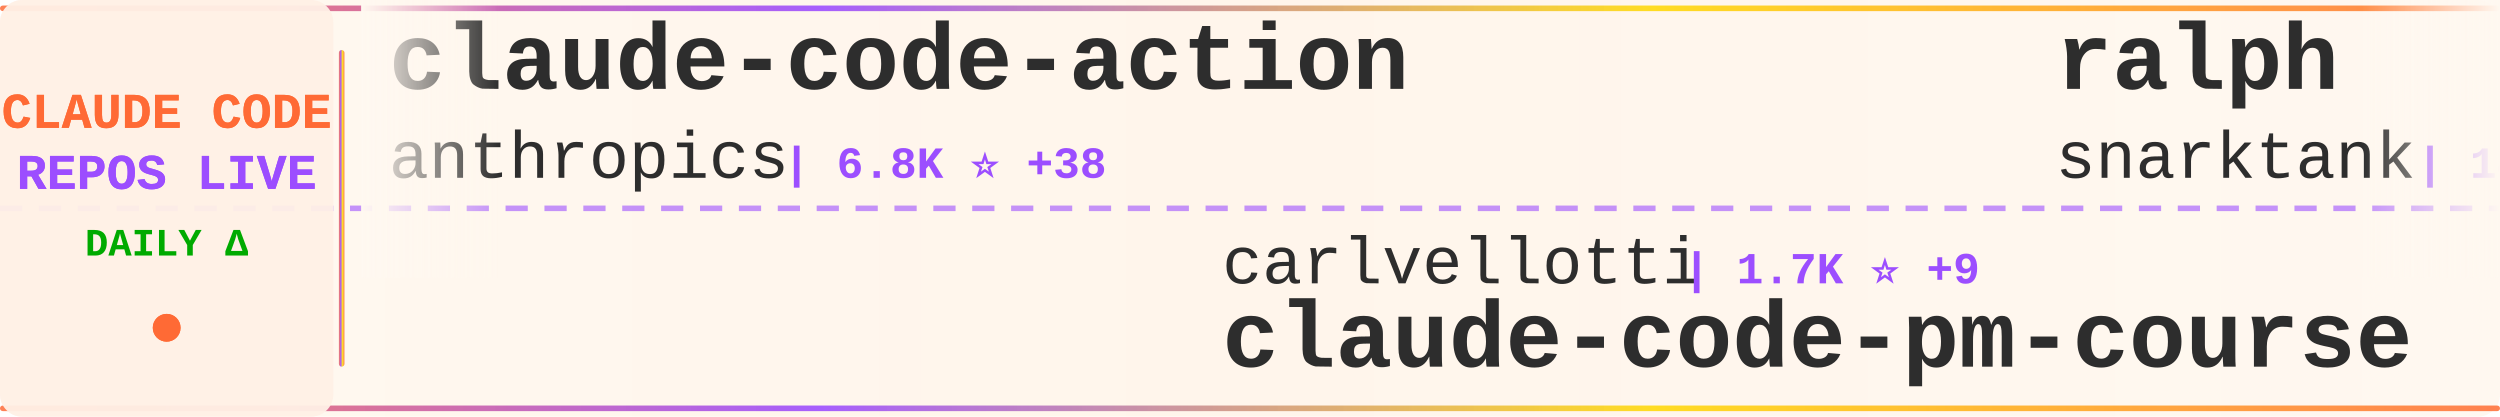
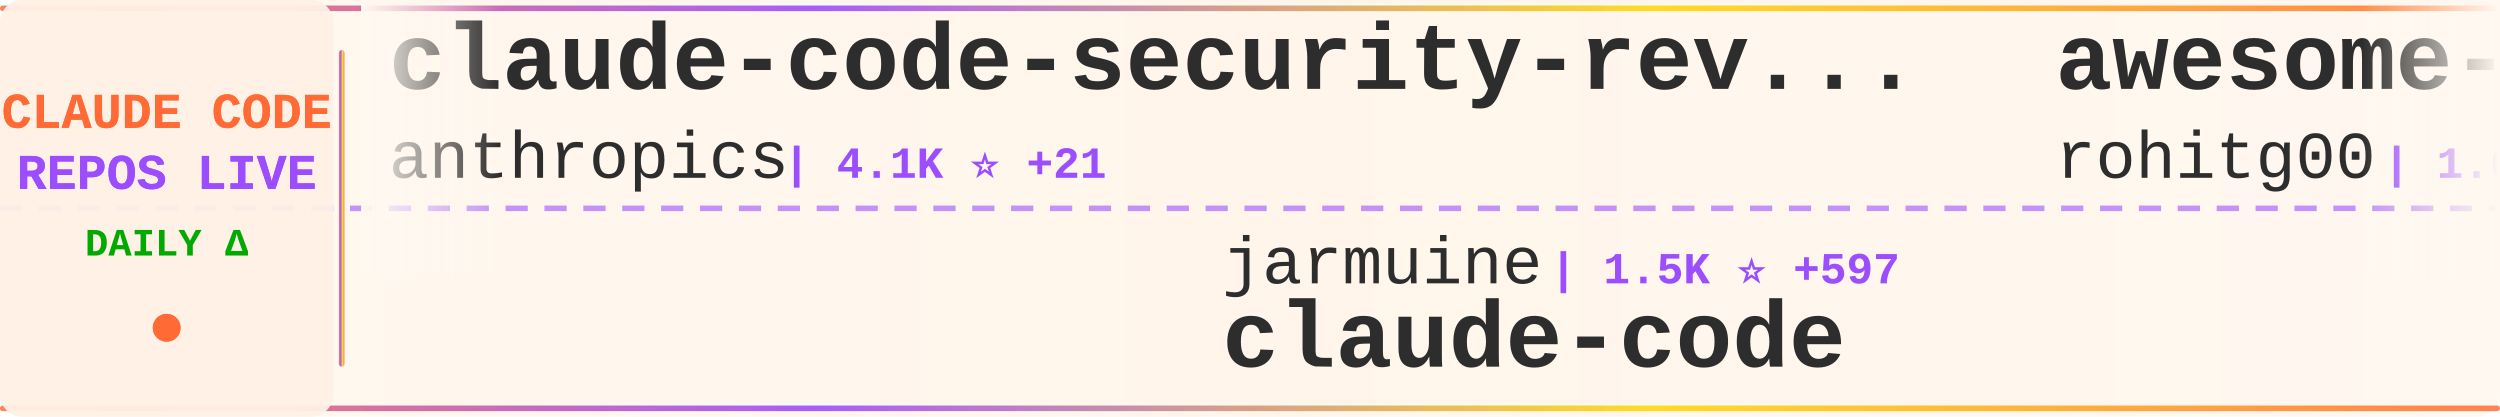
<svg xmlns="http://www.w3.org/2000/svg" width="900" height="150">
  <defs>
    <linearGradient id="tickerBg" x1="0%" y1="0%" x2="100%" y2="0%">
      <stop offset="0%" style="stop-color:#fff8f0;stop-opacity:0.98" />
      <stop offset="50%" style="stop-color:#fff5eb;stop-opacity:1" />
      <stop offset="100%" style="stop-color:#fff8f0;stop-opacity:0.98" />
    </linearGradient>
    <linearGradient id="borderGrad" x1="0%" y1="0%" x2="100%" y2="0%">
      <stop offset="0%" style="stop-color:#FF6B35;stop-opacity:0.85">
        <animate attributeName="stop-opacity" values="0.85;1;0.85" dur="2s" repeatCount="indefinite" />
      </stop>
      <stop offset="33%" style="stop-color:#9C4EFF;stop-opacity:0.9">
        <animate attributeName="stop-opacity" values="0.9;1;0.9" dur="2.2s" repeatCount="indefinite" />
      </stop>
      <stop offset="66%" style="stop-color:#FFD700;stop-opacity:0.85">
        <animate attributeName="stop-opacity" values="0.85;1;0.85" dur="1.8s" repeatCount="indefinite" />
      </stop>
      <stop offset="100%" style="stop-color:#FF6B35;stop-opacity:0.85">
        <animate attributeName="stop-opacity" values="0.85;1;0.85" dur="2s" repeatCount="indefinite" />
      </stop>
    </linearGradient>
    <filter id="textGlow">
      <feGaussianBlur stdDeviation="0.15" result="coloredBlur" />
      <feMerge>
        <feMergeNode in="coloredBlur" />
        <feMergeNode in="SourceGraphic" />
      </feMerge>
    </filter>
    <filter id="metricGlow">
      <feGaussianBlur stdDeviation="0.2" result="coloredBlur" />
      <feMerge>
        <feMergeNode in="coloredBlur" />
        <feMergeNode in="SourceGraphic" />
      </feMerge>
    </filter>
    <linearGradient id="leftFade" x1="0%" y1="0%" x2="100%" y2="0%">
      <stop offset="0%" style="stop-color:#fff8f0;stop-opacity:1" />
      <stop offset="100%" style="stop-color:#fff8f0;stop-opacity:0" />
    </linearGradient>
    <linearGradient id="rightFade" x1="0%" y1="0%" x2="100%" y2="0%">
      <stop offset="0%" style="stop-color:#fff8f0;stop-opacity:0" />
      <stop offset="100%" style="stop-color:#fff8f0;stop-opacity:1" />
    </linearGradient>
  </defs>
  <rect width="900" height="150" fill="url(#tickerBg)" rx="8" />
  <rect x="0" y="2" width="900" height="2" fill="url(#borderGrad)" rx="1" />
  <rect x="0" y="146" width="900" height="2" fill="url(#borderGrad)" rx="1" />
  <line x1="0" y1="75" x2="900" y2="75" stroke="#9C4EFF" stroke-width="2" stroke-dasharray="8 6" opacity="0.6" />
  <rect x="0" y="0" width="120" height="150" fill="#fff0e6" opacity="0.95" rx="8" />
  <text x="60" y="46" font-family="'Courier New', monospace" font-size="18" font-weight="bold" fill="#FF6B35" text-anchor="middle" filter="url(#textGlow)">
    CLAUDE CODE
  </text>
  <text x="60" y="68" font-family="'Courier New', monospace" font-size="18" font-weight="bold" fill="#9C4EFF" text-anchor="middle" filter="url(#textGlow)">
    REPOS LIVE
  </text>
  <text x="60" y="92" font-family="'Courier New', monospace" font-size="14" font-weight="bold" fill="#00aa00" text-anchor="middle">
    DAILY Δ
  </text>
  <circle cx="60" cy="118" r="5" fill="#FF6B35" filter="url(#metricGlow)">
    <animate attributeName="r" values="4;6;4" dur="1.5s" repeatCount="indefinite" />
    <animate attributeName="opacity" values="0.6;1;0.6" dur="1.5s" repeatCount="indefinite" />
  </circle>
  <rect x="122" y="18" width="2" height="114" fill="url(#borderGrad)" rx="1" />
  <clipPath id="tickerClip">
    <rect x="130" y="0" width="770" height="150" />
  </clipPath>
  <g clip-path="url(#tickerClip)">
    <g id="tickerItems">
      <animateTransform attributeName="transform" attributeType="XML" type="translate" from="0 0" to="-3000 0" dur="54s" repeatCount="indefinite" />
      <g transform="translate(0, 0)">
-         <text x="140" y="32" font-family="'Courier New', monospace" font-size="34" font-weight="bold" fill="#2d2d2d">claude-code-action</text>
+         <text x="140" y="32" font-family="'Courier New', monospace" font-size="34" font-weight="bold" fill="#2d2d2d">claude-code-security-rev...</text>
        <text x="140" y="64" font-family="'Courier New', monospace" font-size="24" font-weight="normal" fill="#2d2d2d" opacity="1.0">anthropics</text>
-         <text x="282" y="64" font-family="'Courier New', monospace" font-size="16" font-weight="bold" fill="#9C4EFF"> | 6.8K ⭐ +38</text>
+         <text x="282" y="64" font-family="'Courier New', monospace" font-size="16" font-weight="bold" fill="#9C4EFF"> | 4.1K ⭐ +21</text>
      </g>
      <g transform="translate(300, 0)">
-         <text x="140" y="102" font-family="'Courier New', monospace" font-size="24" font-weight="normal" fill="#2d2d2d" opacity="1.0">carlvellotti</text>
-         <text x="306" y="102" font-family="'Courier New', monospace" font-size="16" font-weight="bold" fill="#9C4EFF"> | 1.7K ⭐ +9</text>
-         <text x="140" y="132" font-family="'Courier New', monospace" font-size="34" font-weight="bold" fill="#2d2d2d">claude-code-pm-course</text>
+         <text x="140" y="102" font-family="'Courier New', monospace" font-size="24" font-weight="normal" fill="#2d2d2d" opacity="1.0">jarmuine</text>
+         <text x="258" y="102" font-family="'Courier New', monospace" font-size="16" font-weight="bold" fill="#9C4EFF"> | 1.5K ⭐ +597</text>
+         <text x="140" y="132" font-family="'Courier New', monospace" font-size="34" font-weight="bold" fill="#2d2d2d">claude-code</text>
      </g>
      <g transform="translate(600, 0)">
-         <text x="140" y="32" font-family="'Courier New', monospace" font-size="34" font-weight="bold" fill="#2d2d2d">ralph</text>
-         <text x="140" y="64" font-family="'Courier New', monospace" font-size="24" font-weight="normal" fill="#2d2d2d" opacity="1.0">snarktank</text>
-         <text x="270" y="64" font-family="'Courier New', monospace" font-size="16" font-weight="bold" fill="#9C4EFF"> | 14.2K ⭐ +55</text>
+         <text x="140" y="32" font-family="'Courier New', monospace" font-size="34" font-weight="bold" fill="#2d2d2d">awesome-claude-code-tool...</text>
+         <text x="140" y="64" font-family="'Courier New', monospace" font-size="24" font-weight="normal" fill="#2d2d2d" opacity="1.0">rohitg00</text>
+         <text x="258" y="64" font-family="'Courier New', monospace" font-size="16" font-weight="bold" fill="#9C4EFF"> | 1.0K ⭐ +21</text>
      </g>
      <g transform="translate(900, 0)">
-         <text x="140" y="102" font-family="'Courier New', monospace" font-size="24" font-weight="normal" fill="#2d2d2d" opacity="1.0">catlog22</text>
-         <text x="258" y="102" font-family="'Courier New', monospace" font-size="16" font-weight="bold" fill="#9C4EFF"> | 1.7K ⭐ +20</text>
-         <text x="140" y="132" font-family="'Courier New', monospace" font-size="34" font-weight="bold" fill="#2d2d2d">Claude-Code-Workflow</text>
+         <text x="140" y="102" font-family="'Courier New', monospace" font-size="24" font-weight="normal" fill="#2d2d2d" opacity="1.0">farion1231</text>
+         <text x="282" y="102" font-family="'Courier New', monospace" font-size="16" font-weight="bold" fill="#9C4EFF"> | 37.4K ⭐ +747</text>
+         <text x="140" y="132" font-family="'Courier New', monospace" font-size="34" font-weight="bold" fill="#2d2d2d">cc-switch</text>
      </g>
      <g transform="translate(1200, 0)">
        <text x="140" y="32" font-family="'Courier New', monospace" font-size="34" font-weight="bold" fill="#2d2d2d">claude-code</text>
-         <text x="140" y="64" font-family="'Courier New', monospace" font-size="24" font-weight="normal" fill="#2d2d2d" opacity="1.0">freestylefly</text>
-         <text x="306" y="64" font-family="'Courier New', monospace" font-size="16" font-weight="bold" fill="#9C4EFF"> | 106 ⭐ +22</text>
+         <text x="140" y="64" font-family="'Courier New', monospace" font-size="24" font-weight="normal" fill="#2d2d2d" opacity="1.0">lowcortisolprogrammer</text>
+         <text x="414" y="64" font-family="'Courier New', monospace" font-size="16" font-weight="bold" fill="#9C4EFF"> | 162 ⭐ +16</text>
      </g>
      <g transform="translate(1500, 0)">
-         <text x="140" y="102" font-family="'Courier New', monospace" font-size="24" font-weight="normal" fill="#2d2d2d" opacity="1.0">https-deeplearning-ai</text>
-         <text x="414" y="102" font-family="'Courier New', monospace" font-size="16" font-weight="bold" fill="#9C4EFF"> | 470 ⭐ +1</text>
-         <text x="140" y="132" font-family="'Courier New', monospace" font-size="34" font-weight="bold" fill="#2d2d2d">sc-claude-code-files</text>
+         <text x="140" y="102" font-family="'Courier New', monospace" font-size="24" font-weight="normal" fill="#2d2d2d" opacity="1.0">ghuntley</text>
+         <text x="258" y="102" font-family="'Courier New', monospace" font-size="16" font-weight="bold" fill="#9C4EFF"> | 957 ⭐ +14</text>
+         <text x="140" y="132" font-family="'Courier New', monospace" font-size="34" font-weight="bold" fill="#2d2d2d">claude-code-source-code-...</text>
      </g>
      <g transform="translate(1800, 0)">
-         <text x="140" y="32" font-family="'Courier New', monospace" font-size="34" font-weight="bold" fill="#2d2d2d">claude-code-my-workflow</text>
-         <text x="140" y="64" font-family="'Courier New', monospace" font-size="24" font-weight="normal" fill="#2d2d2d" opacity="1.0">pedrohcgs</text>
-         <text x="270" y="64" font-family="'Courier New', monospace" font-size="16" font-weight="bold" fill="#9C4EFF"> | 824 ⭐ +10</text>
+         <text x="140" y="32" font-family="'Courier New', monospace" font-size="34" font-weight="bold" fill="#2d2d2d">claude-code-system-promp...</text>
+         <text x="140" y="64" font-family="'Courier New', monospace" font-size="24" font-weight="normal" fill="#2d2d2d" opacity="1.0">Piebald-AI</text>
+         <text x="282" y="64" font-family="'Courier New', monospace" font-size="16" font-weight="bold" fill="#9C4EFF"> | 8.0K ⭐ +289</text>
      </g>
      <g transform="translate(2100, 0)">
-         <text x="140" y="102" font-family="'Courier New', monospace" font-size="24" font-weight="normal" fill="#2d2d2d" opacity="1.0">anthropics</text>
-         <text x="282" y="102" font-family="'Courier New', monospace" font-size="16" font-weight="bold" fill="#9C4EFF"> | 101.0K ⭐ +9.7K</text>
-         <text x="140" y="132" font-family="'Courier New', monospace" font-size="34" font-weight="bold" fill="#2d2d2d">claude-code</text>
+         <text x="140" y="102" font-family="'Courier New', monospace" font-size="24" font-weight="normal" fill="#2d2d2d" opacity="1.0">fazxes</text>
+         <text x="234" y="102" font-family="'Courier New', monospace" font-size="16" font-weight="bold" fill="#9C4EFF"> | 162 ⭐ +34</text>
+         <text x="140" y="132" font-family="'Courier New', monospace" font-size="34" font-weight="bold" fill="#2d2d2d">Claude-code</text>
      </g>
      <g transform="translate(2400, 0)">
-         <text x="140" y="32" font-family="'Courier New', monospace" font-size="34" font-weight="bold" fill="#2d2d2d">claude-code-infrastructu...</text>
-         <text x="140" y="64" font-family="'Courier New', monospace" font-size="24" font-weight="normal" fill="#2d2d2d" opacity="1.0">diet103</text>
-         <text x="246" y="64" font-family="'Courier New', monospace" font-size="16" font-weight="bold" fill="#9C4EFF"> | 9.4K ⭐ +12</text>
+         <text x="140" y="32" font-family="'Courier New', monospace" font-size="34" font-weight="bold" fill="#2d2d2d">Auto-claude-code-researc...</text>
+         <text x="140" y="64" font-family="'Courier New', monospace" font-size="24" font-weight="normal" fill="#2d2d2d" opacity="1.0">wanshuiyin</text>
+         <text x="282" y="64" font-family="'Courier New', monospace" font-size="16" font-weight="bold" fill="#9C4EFF"> | 5.2K ⭐ +147</text>
      </g>
      <g transform="translate(2700, 0)">
-         <text x="140" y="102" font-family="'Courier New', monospace" font-size="24" font-weight="normal" fill="#2d2d2d" opacity="1.0">beita6969</text>
-         <text x="270" y="102" font-family="'Courier New', monospace" font-size="16" font-weight="bold" fill="#9C4EFF"> | 230 ⭐ +80</text>
+         <text x="140" y="102" font-family="'Courier New', monospace" font-size="24" font-weight="normal" fill="#2d2d2d" opacity="1.0">VineeTagarwaL-code</text>
+         <text x="378" y="102" font-family="'Courier New', monospace" font-size="16" font-weight="bold" fill="#9C4EFF"> | 240 ⭐ +41</text>
        <text x="140" y="132" font-family="'Courier New', monospace" font-size="34" font-weight="bold" fill="#2d2d2d">claude-code</text>
      </g>
      <g transform="translate(3000, 0)">
-         <text x="140" y="32" font-family="'Courier New', monospace" font-size="34" font-weight="bold" fill="#2d2d2d">claude-code-action</text>
+         <text x="140" y="32" font-family="'Courier New', monospace" font-size="34" font-weight="bold" fill="#2d2d2d">claude-code-security-rev...</text>
        <text x="140" y="64" font-family="'Courier New', monospace" font-size="24" font-weight="normal" fill="#2d2d2d" opacity="1.0">anthropics</text>
-         <text x="282" y="64" font-family="'Courier New', monospace" font-size="16" font-weight="bold" fill="#9C4EFF"> | 6.8K ⭐ +38</text>
+         <text x="282" y="64" font-family="'Courier New', monospace" font-size="16" font-weight="bold" fill="#9C4EFF"> | 4.1K ⭐ +21</text>
      </g>
      <g transform="translate(3300, 0)">
-         <text x="140" y="102" font-family="'Courier New', monospace" font-size="24" font-weight="normal" fill="#2d2d2d" opacity="1.0">carlvellotti</text>
-         <text x="306" y="102" font-family="'Courier New', monospace" font-size="16" font-weight="bold" fill="#9C4EFF"> | 1.7K ⭐ +9</text>
-         <text x="140" y="132" font-family="'Courier New', monospace" font-size="34" font-weight="bold" fill="#2d2d2d">claude-code-pm-course</text>
+         <text x="140" y="102" font-family="'Courier New', monospace" font-size="24" font-weight="normal" fill="#2d2d2d" opacity="1.0">jarmuine</text>
+         <text x="258" y="102" font-family="'Courier New', monospace" font-size="16" font-weight="bold" fill="#9C4EFF"> | 1.5K ⭐ +597</text>
+         <text x="140" y="132" font-family="'Courier New', monospace" font-size="34" font-weight="bold" fill="#2d2d2d">claude-code</text>
      </g>
      <g transform="translate(3600, 0)">
-         <text x="140" y="32" font-family="'Courier New', monospace" font-size="34" font-weight="bold" fill="#2d2d2d">ralph</text>
-         <text x="140" y="64" font-family="'Courier New', monospace" font-size="24" font-weight="normal" fill="#2d2d2d" opacity="1.0">snarktank</text>
-         <text x="270" y="64" font-family="'Courier New', monospace" font-size="16" font-weight="bold" fill="#9C4EFF"> | 14.2K ⭐ +55</text>
+         <text x="140" y="32" font-family="'Courier New', monospace" font-size="34" font-weight="bold" fill="#2d2d2d">awesome-claude-code-tool...</text>
+         <text x="140" y="64" font-family="'Courier New', monospace" font-size="24" font-weight="normal" fill="#2d2d2d" opacity="1.0">rohitg00</text>
+         <text x="258" y="64" font-family="'Courier New', monospace" font-size="16" font-weight="bold" fill="#9C4EFF"> | 1.0K ⭐ +21</text>
      </g>
      <g transform="translate(3900, 0)">
-         <text x="140" y="102" font-family="'Courier New', monospace" font-size="24" font-weight="normal" fill="#2d2d2d" opacity="1.0">catlog22</text>
-         <text x="258" y="102" font-family="'Courier New', monospace" font-size="16" font-weight="bold" fill="#9C4EFF"> | 1.7K ⭐ +20</text>
-         <text x="140" y="132" font-family="'Courier New', monospace" font-size="34" font-weight="bold" fill="#2d2d2d">Claude-Code-Workflow</text>
+         <text x="140" y="102" font-family="'Courier New', monospace" font-size="24" font-weight="normal" fill="#2d2d2d" opacity="1.0">farion1231</text>
+         <text x="282" y="102" font-family="'Courier New', monospace" font-size="16" font-weight="bold" fill="#9C4EFF"> | 37.4K ⭐ +747</text>
+         <text x="140" y="132" font-family="'Courier New', monospace" font-size="34" font-weight="bold" fill="#2d2d2d">cc-switch</text>
      </g>
    </g>
  </g>
  <rect x="130" y="0" width="50" height="100" fill="url(#leftFade)" />
  <rect x="850" y="0" width="50" height="100" fill="url(#rightFade)" />
</svg>
